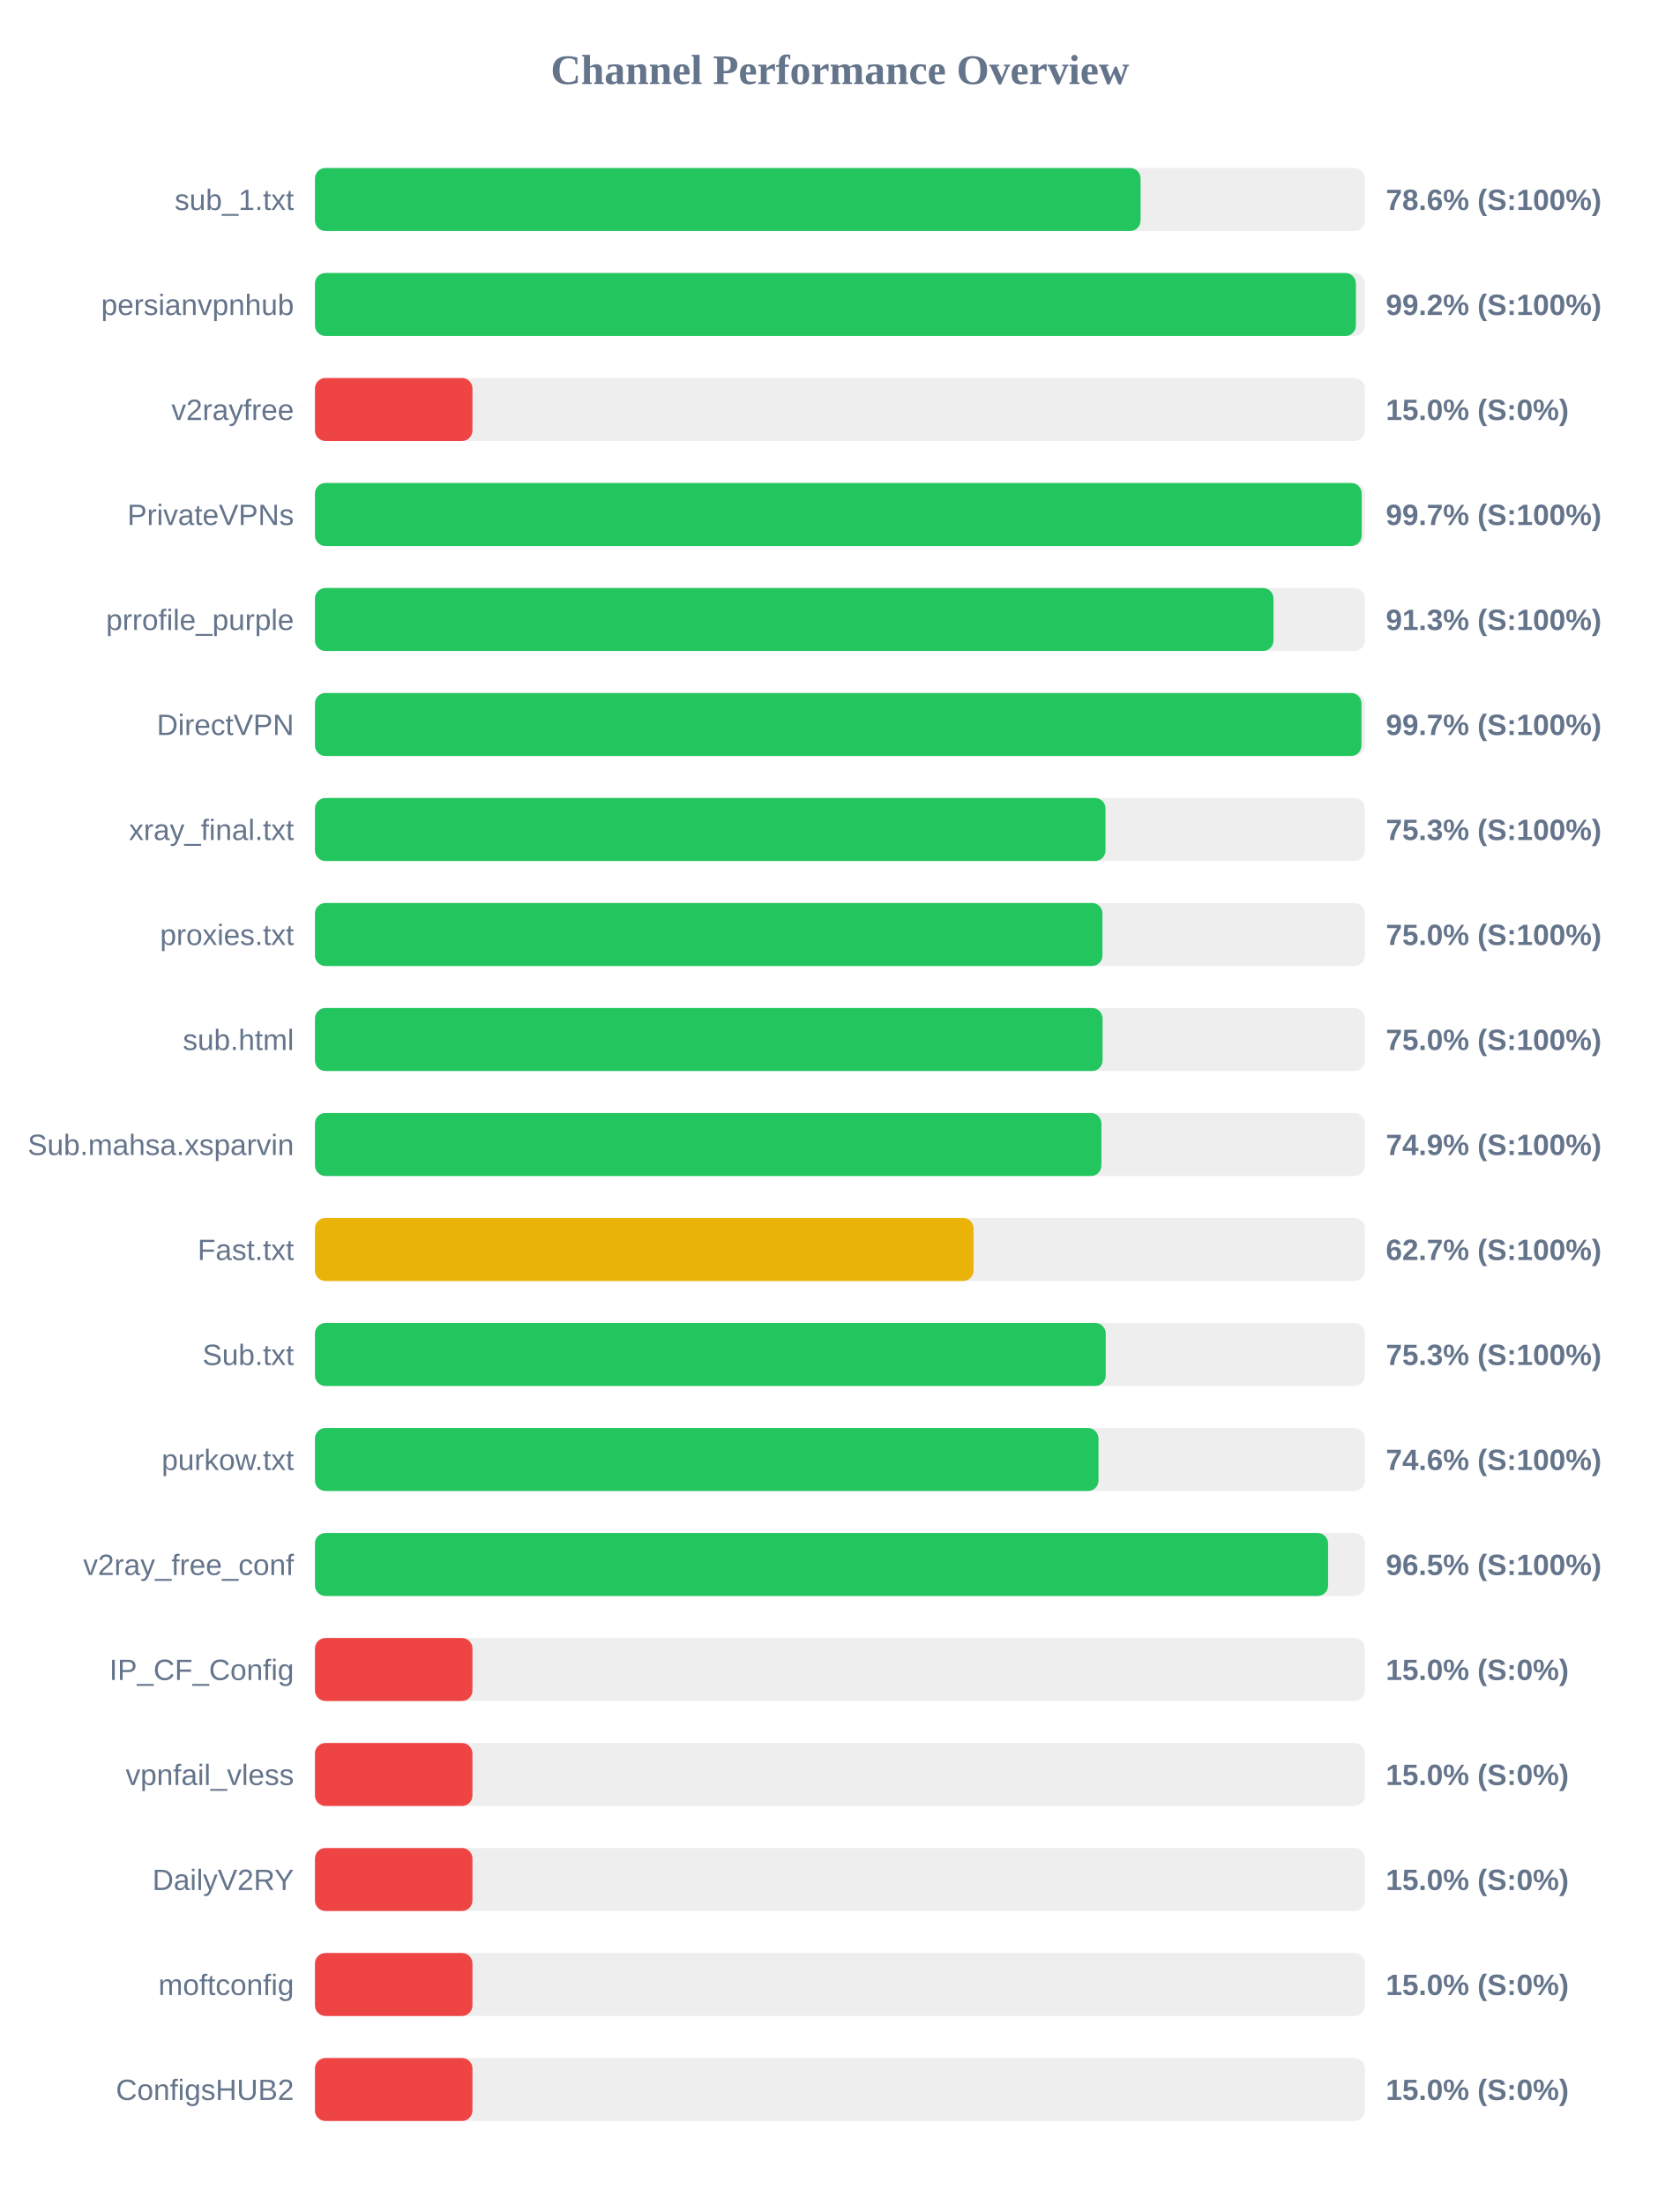
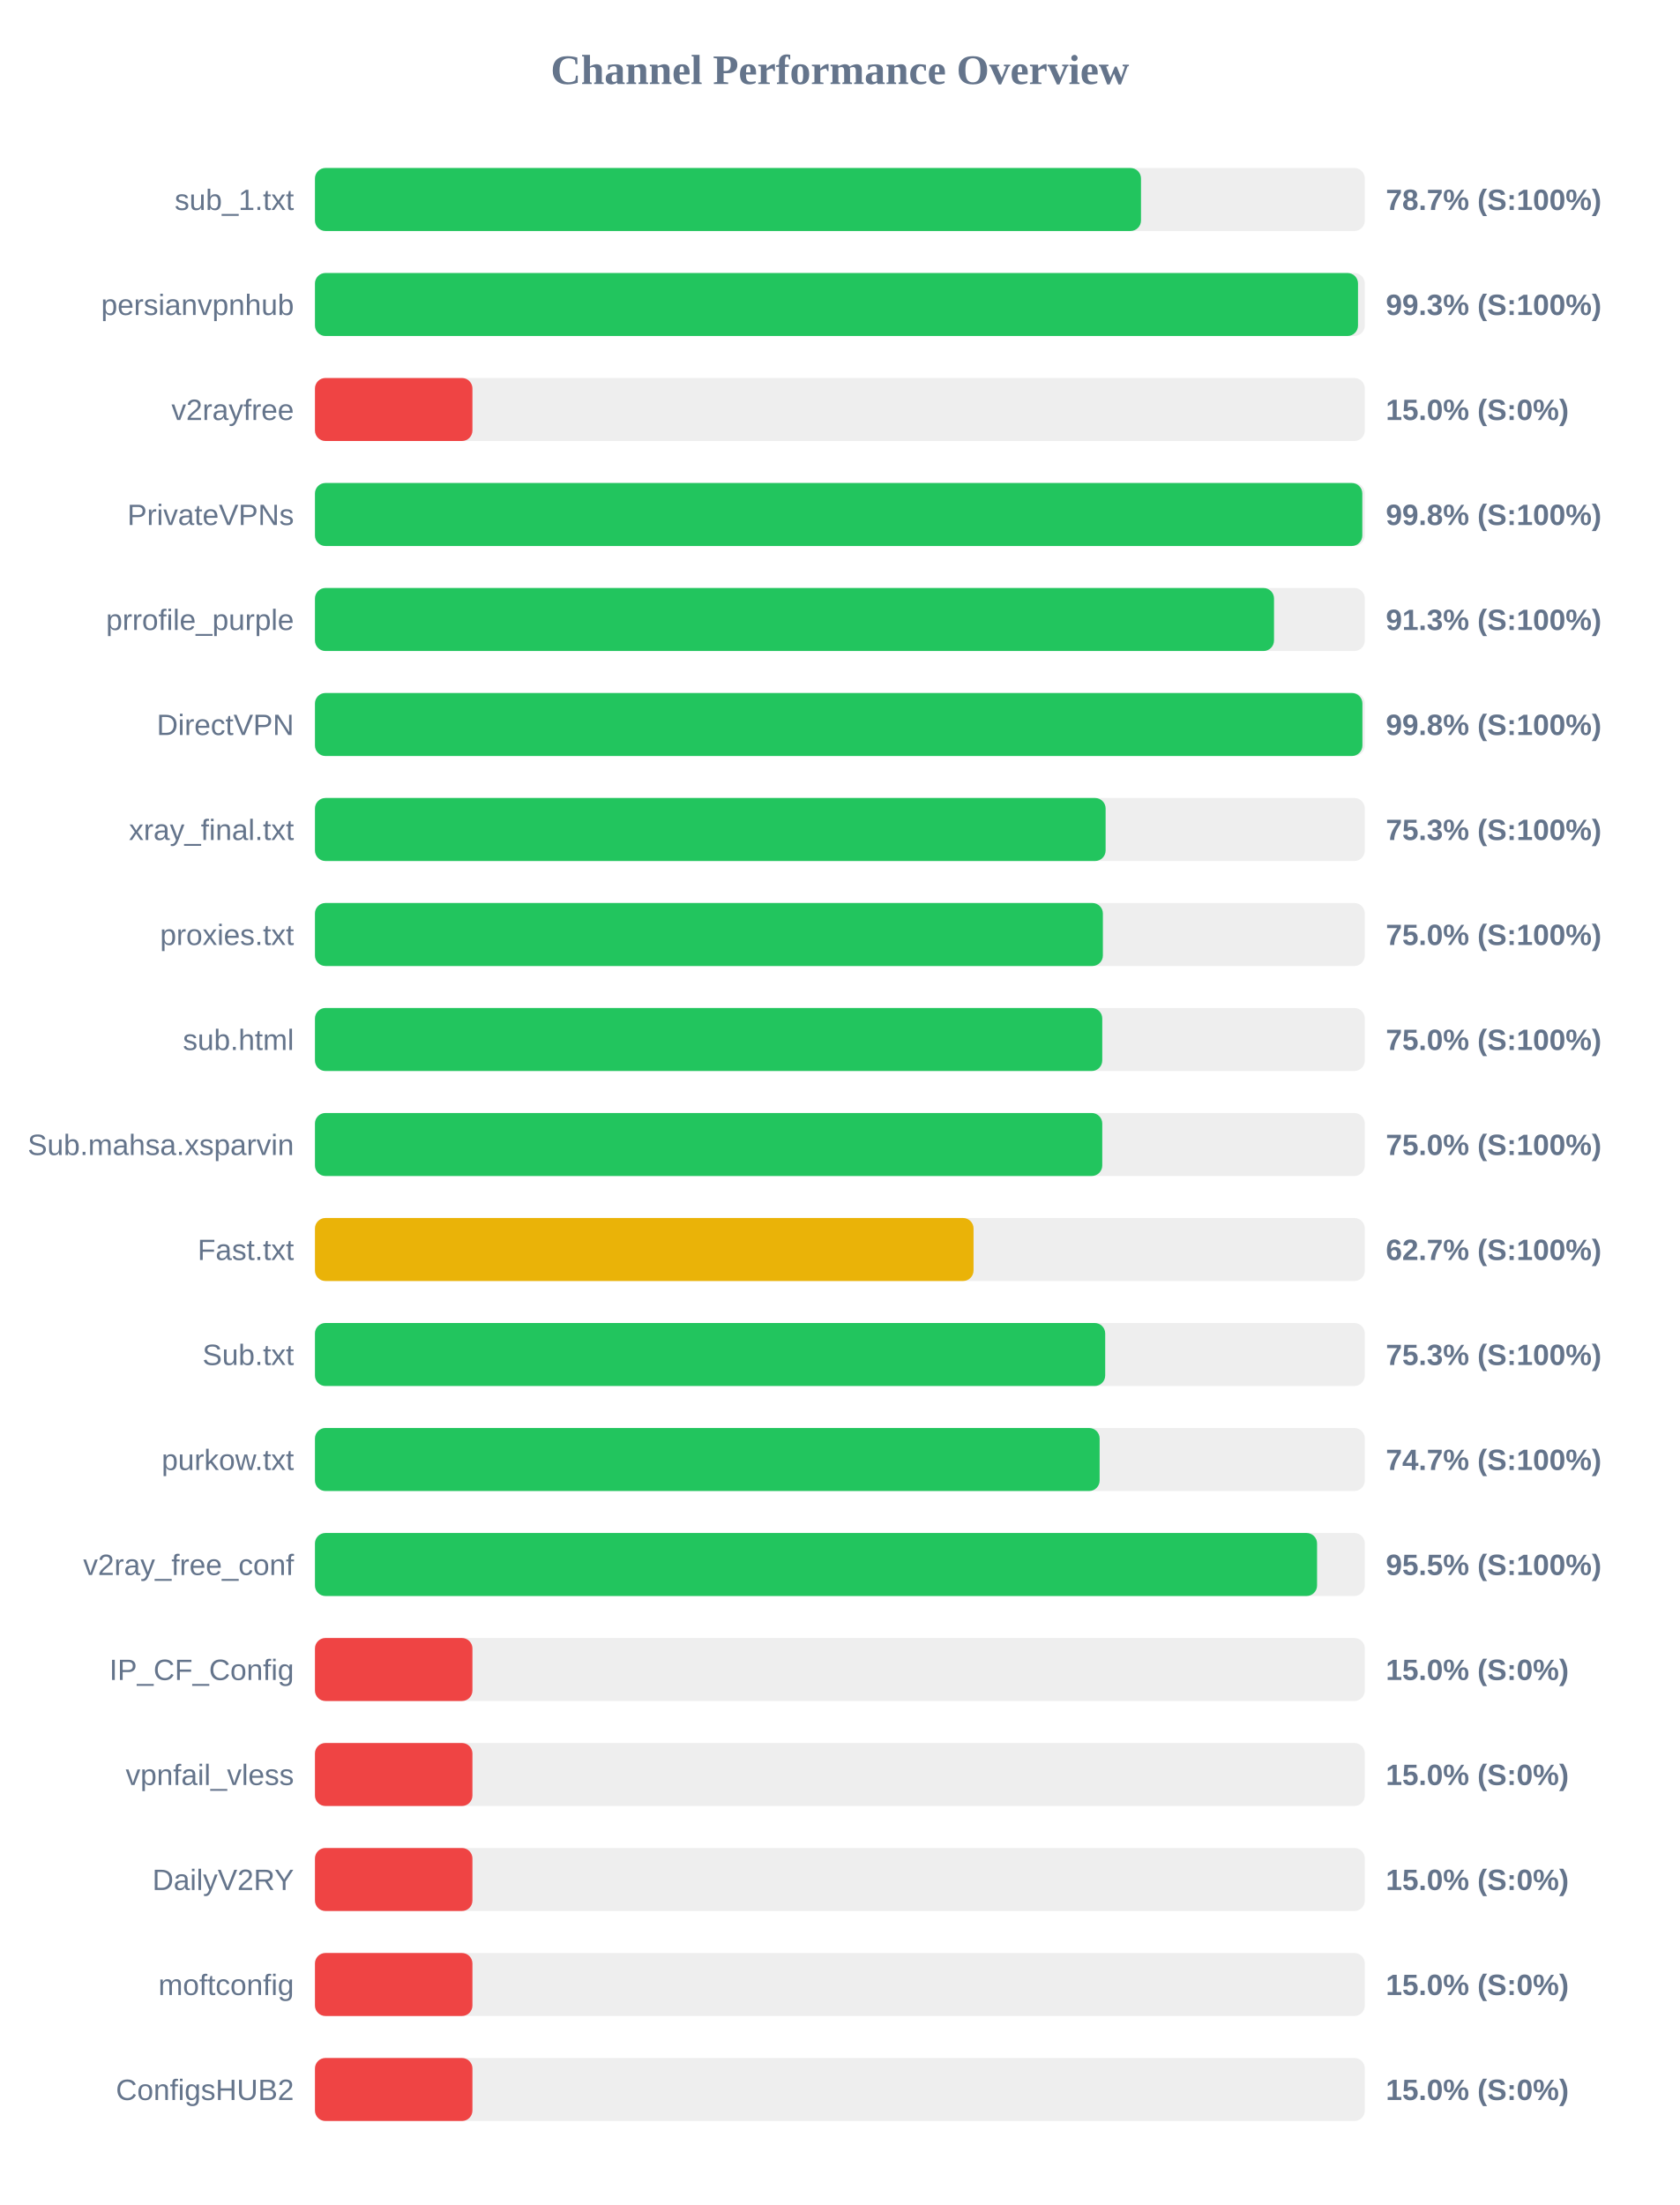
<svg xmlns="http://www.w3.org/2000/svg" width="800" height="1050" version="1.1">
  <style>
        .row { font: 14px Arial; fill: #64748b; }
        .score { font: bold 14px Arial; fill: #64748b; }
    </style>
  <text x="400" y="40" text-anchor="middle" font-size="20px" font-weight="bold" fill="#64748b">Channel Performance Overview</text>
  <rect x="150" y="80" width="500" height="30" fill="#eee" rx="5" />
-   <rect x="150" y="80" width="393.2" height="30" fill="#22c55e" rx="5" />
+   <rect x="150" y="80" width="393.4" height="30" fill="#22c55e" rx="5" />
  <text x="140" y="100" text-anchor="end" class="row">sub_1.txt</text>
-   <text x="660" y="100" text-anchor="start" class="score">78.6% (S:100%)</text>
+   <text x="660" y="100" text-anchor="start" class="score">78.7% (S:100%)</text>
  <rect x="150" y="130" width="500" height="30" fill="#eee" rx="5" />
-   <rect x="150" y="130" width="495.75" height="30" fill="#22c55e" rx="5" />
+   <rect x="150" y="130" width="496.75" height="30" fill="#22c55e" rx="5" />
  <text x="140" y="150" text-anchor="end" class="row">persianvpnhub</text>
-   <text x="660" y="150" text-anchor="start" class="score">99.2% (S:100%)</text>
+   <text x="660" y="150" text-anchor="start" class="score">99.3% (S:100%)</text>
  <rect x="150" y="180" width="500" height="30" fill="#eee" rx="5" />
  <rect x="150" y="180" width="75.0" height="30" fill="#ef4444" rx="5" />
  <text x="140" y="200" text-anchor="end" class="row">v2rayfree</text>
  <text x="660" y="200" text-anchor="start" class="score">15.0% (S:0%)</text>
  <rect x="150" y="230" width="500" height="30" fill="#eee" rx="5" />
-   <rect x="150" y="230" width="498.5" height="30" fill="#22c55e" rx="5" />
+   <rect x="150" y="230" width="498.8" height="30" fill="#22c55e" rx="5" />
  <text x="140" y="250" text-anchor="end" class="row">PrivateVPNs</text>
-   <text x="660" y="250" text-anchor="start" class="score">99.7% (S:100%)</text>
+   <text x="660" y="250" text-anchor="start" class="score">99.8% (S:100%)</text>
  <rect x="150" y="280" width="500" height="30" fill="#eee" rx="5" />
-   <rect x="150" y="280" width="456.5" height="30" fill="#22c55e" rx="5" />
+   <rect x="150" y="280" width="456.75" height="30" fill="#22c55e" rx="5" />
  <text x="140" y="300" text-anchor="end" class="row">prrofile_purple</text>
  <text x="660" y="300" text-anchor="start" class="score">91.3% (S:100%)</text>
  <rect x="150" y="330" width="500" height="30" fill="#eee" rx="5" />
-   <rect x="150" y="330" width="498.4" height="30" fill="#22c55e" rx="5" />
+   <rect x="150" y="330" width="498.85" height="30" fill="#22c55e" rx="5" />
  <text x="140" y="350" text-anchor="end" class="row">DirectVPN</text>
-   <text x="660" y="350" text-anchor="start" class="score">99.7% (S:100%)</text>
+   <text x="660" y="350" text-anchor="start" class="score">99.8% (S:100%)</text>
  <rect x="150" y="380" width="500" height="30" fill="#eee" rx="5" />
-   <rect x="150" y="380" width="376.5" height="30" fill="#22c55e" rx="5" />
+   <rect x="150" y="380" width="376.55" height="30" fill="#22c55e" rx="5" />
  <text x="140" y="400" text-anchor="end" class="row">xray_final.txt</text>
  <text x="660" y="400" text-anchor="start" class="score">75.3% (S:100%)</text>
  <rect x="150" y="430" width="500" height="30" fill="#eee" rx="5" />
-   <rect x="150" y="430" width="375.05" height="30" fill="#22c55e" rx="5" />
+   <rect x="150" y="430" width="375.25" height="30" fill="#22c55e" rx="5" />
  <text x="140" y="450" text-anchor="end" class="row">proxies.txt</text>
  <text x="660" y="450" text-anchor="start" class="score">75.0% (S:100%)</text>
  <rect x="150" y="480" width="500" height="30" fill="#eee" rx="5" />
-   <rect x="150" y="480" width="375.1" height="30" fill="#22c55e" rx="5" />
+   <rect x="150" y="480" width="374.95" height="30" fill="#22c55e" rx="5" />
  <text x="140" y="500" text-anchor="end" class="row">sub.html</text>
  <text x="660" y="500" text-anchor="start" class="score">75.0% (S:100%)</text>
  <rect x="150" y="530" width="500" height="30" fill="#eee" rx="5" />
-   <rect x="150" y="530" width="374.55" height="30" fill="#22c55e" rx="5" />
+   <rect x="150" y="530" width="374.95" height="30" fill="#22c55e" rx="5" />
  <text x="140" y="550" text-anchor="end" class="row">Sub.mahsa.xsparvin</text>
-   <text x="660" y="550" text-anchor="start" class="score">74.9% (S:100%)</text>
+   <text x="660" y="550" text-anchor="start" class="score">75.0% (S:100%)</text>
  <rect x="150" y="580" width="500" height="30" fill="#eee" rx="5" />
  <rect x="150" y="580" width="313.65" height="30" fill="#eab308" rx="5" />
  <text x="140" y="600" text-anchor="end" class="row">Fast.txt</text>
  <text x="660" y="600" text-anchor="start" class="score">62.7% (S:100%)</text>
  <rect x="150" y="630" width="500" height="30" fill="#eee" rx="5" />
-   <rect x="150" y="630" width="376.6" height="30" fill="#22c55e" rx="5" />
+   <rect x="150" y="630" width="376.35" height="30" fill="#22c55e" rx="5" />
  <text x="140" y="650" text-anchor="end" class="row">Sub.txt</text>
  <text x="660" y="650" text-anchor="start" class="score">75.3% (S:100%)</text>
  <rect x="150" y="680" width="500" height="30" fill="#eee" rx="5" />
-   <rect x="150" y="680" width="373.15" height="30" fill="#22c55e" rx="5" />
+   <rect x="150" y="680" width="373.7" height="30" fill="#22c55e" rx="5" />
  <text x="140" y="700" text-anchor="end" class="row">purkow.txt</text>
-   <text x="660" y="700" text-anchor="start" class="score">74.6% (S:100%)</text>
+   <text x="660" y="700" text-anchor="start" class="score">74.7% (S:100%)</text>
  <rect x="150" y="730" width="500" height="30" fill="#eee" rx="5" />
-   <rect x="150" y="730" width="482.5" height="30" fill="#22c55e" rx="5" />
+   <rect x="150" y="730" width="477.25" height="30" fill="#22c55e" rx="5" />
  <text x="140" y="750" text-anchor="end" class="row">v2ray_free_conf</text>
-   <text x="660" y="750" text-anchor="start" class="score">96.5% (S:100%)</text>
+   <text x="660" y="750" text-anchor="start" class="score">95.5% (S:100%)</text>
  <rect x="150" y="780" width="500" height="30" fill="#eee" rx="5" />
  <rect x="150" y="780" width="75.0" height="30" fill="#ef4444" rx="5" />
  <text x="140" y="800" text-anchor="end" class="row">IP_CF_Config</text>
  <text x="660" y="800" text-anchor="start" class="score">15.0% (S:0%)</text>
  <rect x="150" y="830" width="500" height="30" fill="#eee" rx="5" />
  <rect x="150" y="830" width="75.0" height="30" fill="#ef4444" rx="5" />
  <text x="140" y="850" text-anchor="end" class="row">vpnfail_vless</text>
  <text x="660" y="850" text-anchor="start" class="score">15.0% (S:0%)</text>
  <rect x="150" y="880" width="500" height="30" fill="#eee" rx="5" />
  <rect x="150" y="880" width="75.0" height="30" fill="#ef4444" rx="5" />
  <text x="140" y="900" text-anchor="end" class="row">DailyV2RY</text>
  <text x="660" y="900" text-anchor="start" class="score">15.0% (S:0%)</text>
  <rect x="150" y="930" width="500" height="30" fill="#eee" rx="5" />
  <rect x="150" y="930" width="75.0" height="30" fill="#ef4444" rx="5" />
  <text x="140" y="950" text-anchor="end" class="row">moftconfig</text>
  <text x="660" y="950" text-anchor="start" class="score">15.0% (S:0%)</text>
  <rect x="150" y="980" width="500" height="30" fill="#eee" rx="5" />
  <rect x="150" y="980" width="75.0" height="30" fill="#ef4444" rx="5" />
  <text x="140" y="1000" text-anchor="end" class="row">ConfigsHUB2</text>
  <text x="660" y="1000" text-anchor="start" class="score">15.0% (S:0%)</text>
</svg>
